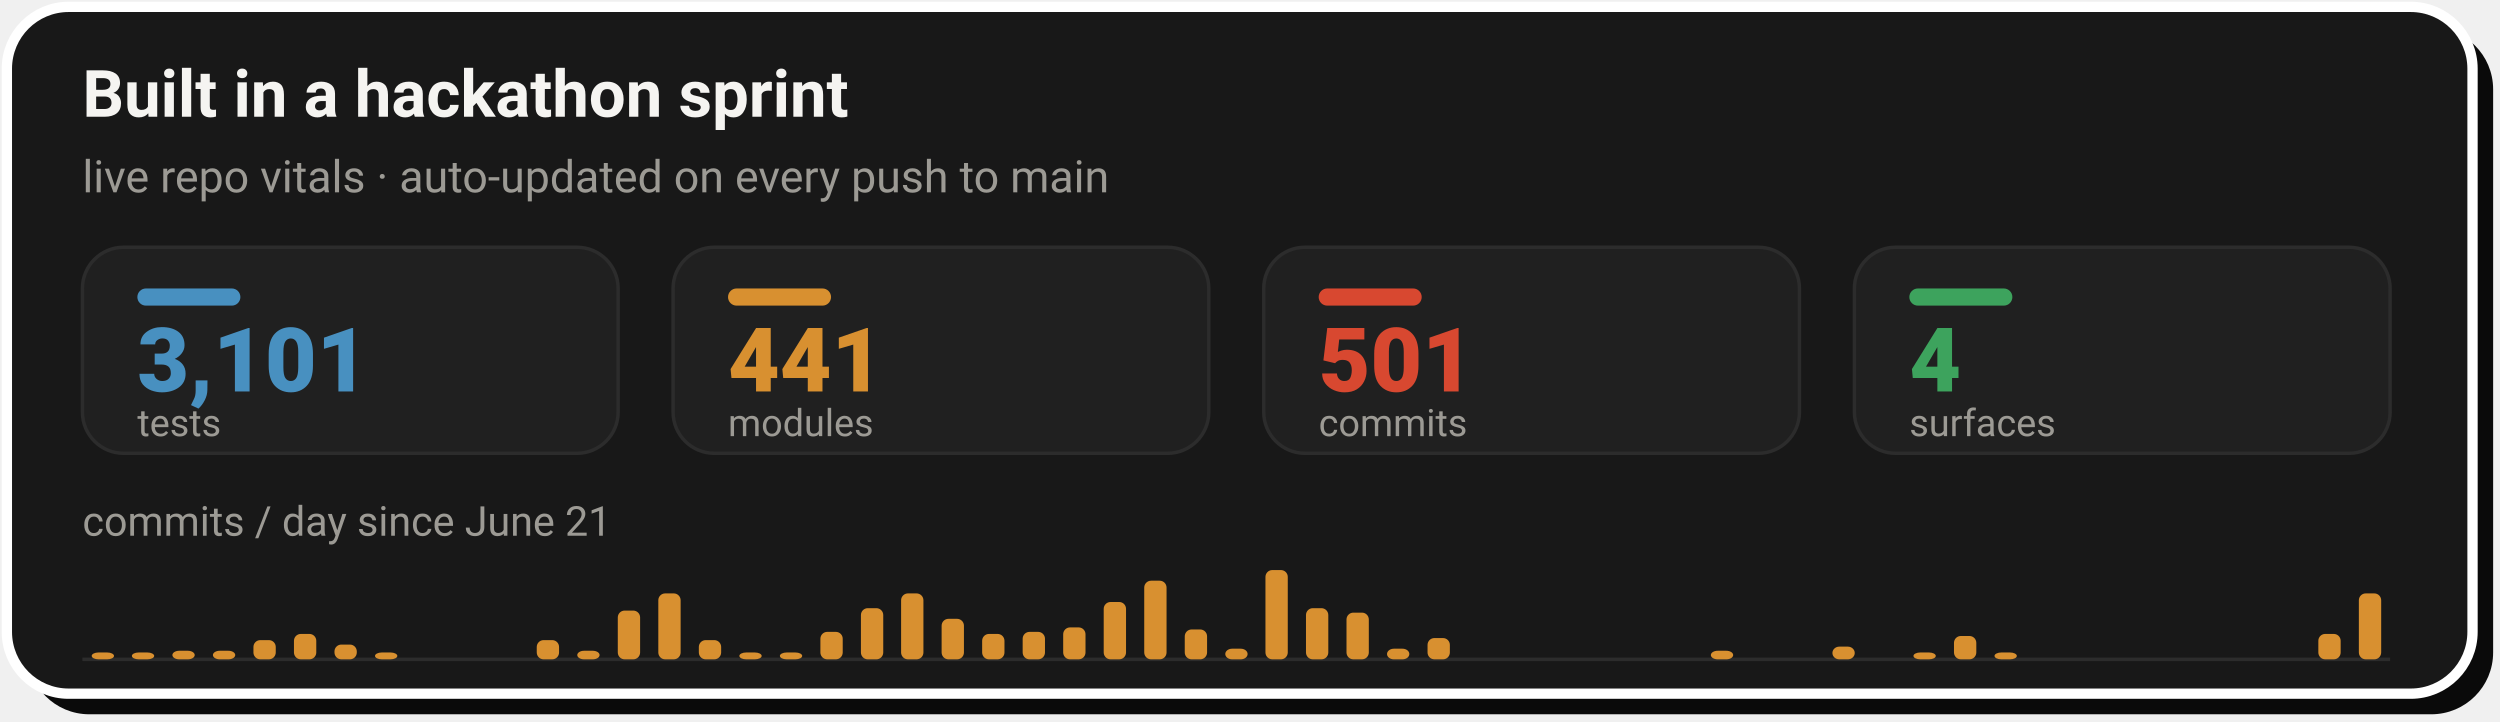
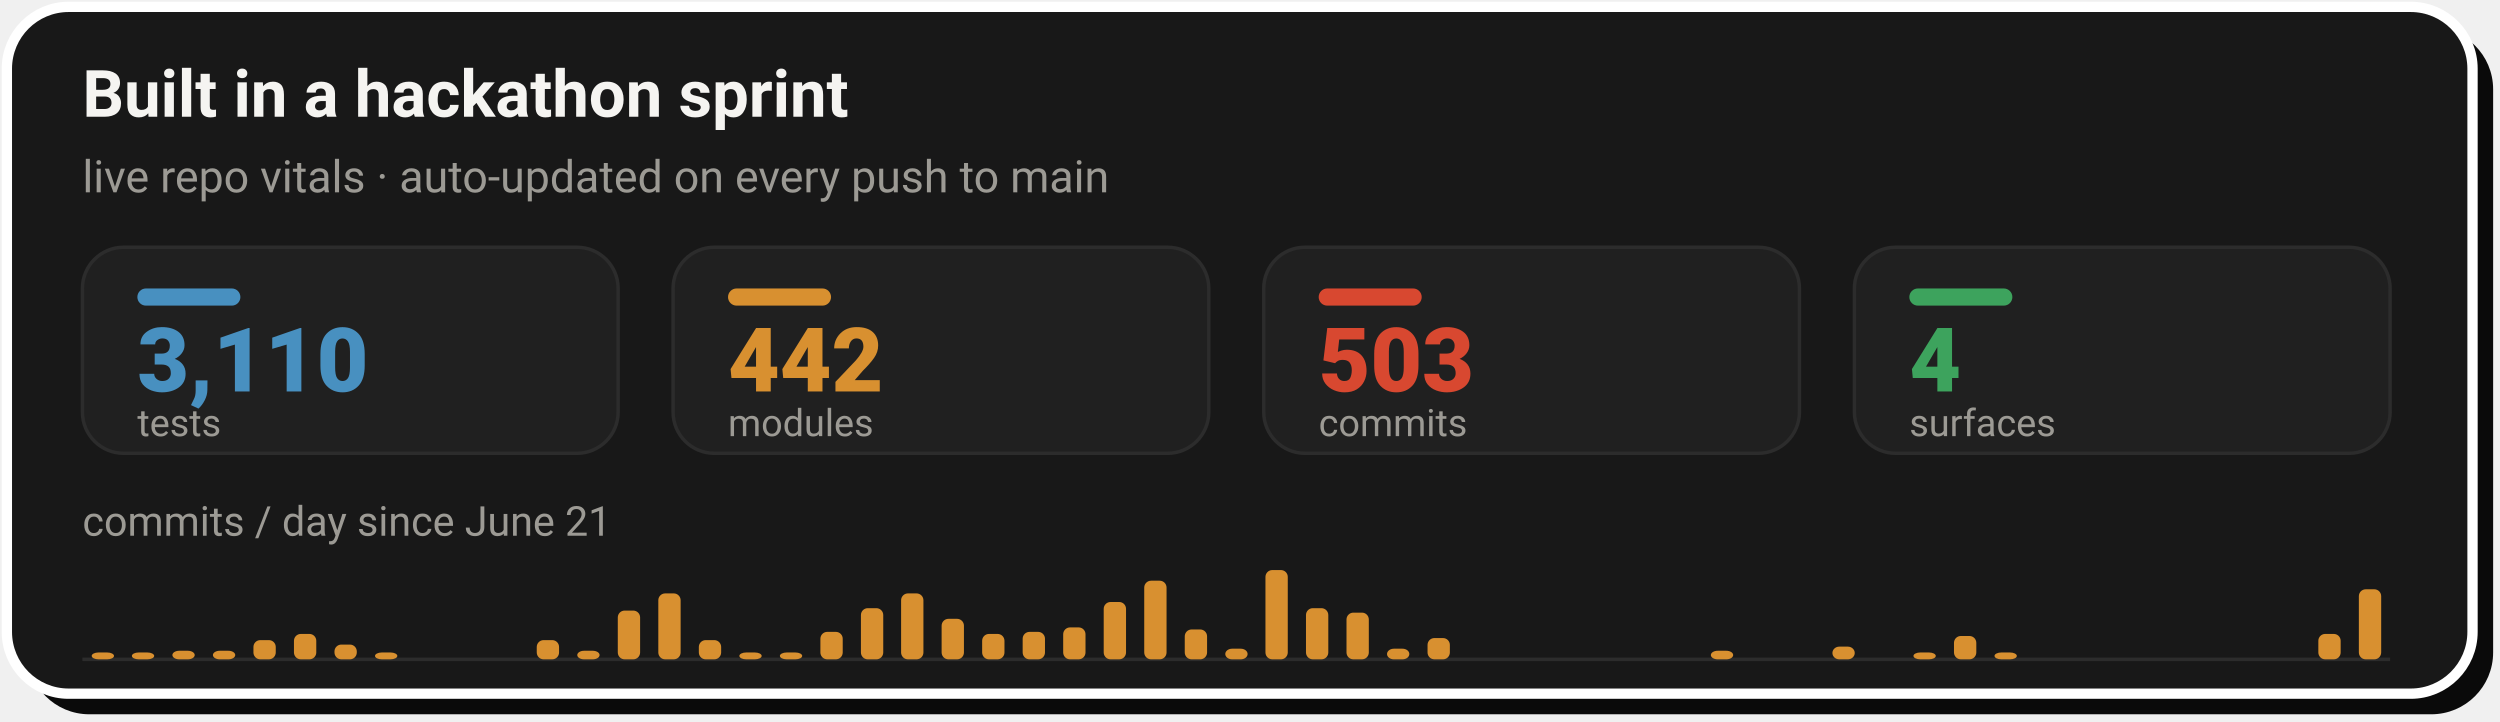
- <svg xmlns="http://www.w3.org/2000/svg" width="728" height="210" viewBox="0 0 728 210" role="img" aria-label="Live repo vitals: 3,101 tests, 441 modules, 501 commits across 4 surfaces, with a commits-per-day sprint velocity chart since June 21">
+ <svg xmlns="http://www.w3.org/2000/svg" width="728" height="210" viewBox="0 0 728 210" role="img" aria-label="Live repo vitals: 3,110 tests, 442 modules, 503 commits across 4 surfaces, with a commits-per-day sprint velocity chart since June 21">
  <rect x="8" y="8" width="718" height="200" rx="18" fill="#0A0A0A" />
  <rect x="2" y="2" width="718" height="200" rx="18" fill="#181818" stroke="#FFFFFF" stroke-width="3" />
  <text x="24" y="34" font-family="-apple-system,'Segoe UI',Roboto,Helvetica,Arial,sans-serif" font-size="19" font-weight="700" fill="#F5F4F1">Built in a hackathon sprint</text>
  <text x="24" y="56" font-family="-apple-system,'Segoe UI',Roboto,Helvetica,Arial,sans-serif" font-size="13" fill="#9C9A94">live repo vitals · auto-updated on every push to main</text>
  <rect x="24.0" y="72" width="156.0" height="60" rx="12" fill="#202020" stroke="#2C2C2C" stroke-width="1" />
  <rect x="40.0" y="84" width="30" height="5" rx="2.5" fill="#4890C0" />
-   <text x="40.0" y="114" font-family="-apple-system,'Segoe UI',Roboto,Helvetica,Arial,sans-serif" font-size="26" font-weight="800" fill="#4890C0">3,101</text>
+   <text x="40.0" y="114" font-family="-apple-system,'Segoe UI',Roboto,Helvetica,Arial,sans-serif" font-size="26" font-weight="800" fill="#4890C0">3,110</text>
  <text x="40.0" y="127" font-family="-apple-system,'Segoe UI',Roboto,Helvetica,Arial,sans-serif" font-size="11" fill="#9C9A94">tests</text>
  <rect x="196.0" y="72" width="156.0" height="60" rx="12" fill="#202020" stroke="#2C2C2C" stroke-width="1" />
  <rect x="212.0" y="84" width="30" height="5" rx="2.5" fill="#D89030" />
-   <text x="212.0" y="114" font-family="-apple-system,'Segoe UI',Roboto,Helvetica,Arial,sans-serif" font-size="26" font-weight="800" fill="#D89030">441</text>
+   <text x="212.0" y="114" font-family="-apple-system,'Segoe UI',Roboto,Helvetica,Arial,sans-serif" font-size="26" font-weight="800" fill="#D89030">442</text>
  <text x="212.0" y="127" font-family="-apple-system,'Segoe UI',Roboto,Helvetica,Arial,sans-serif" font-size="11" fill="#9C9A94">modules</text>
  <rect x="368.0" y="72" width="156.0" height="60" rx="12" fill="#202020" stroke="#2C2C2C" stroke-width="1" />
  <rect x="384.0" y="84" width="30" height="5" rx="2.5" fill="#D84830" />
-   <text x="384.0" y="114" font-family="-apple-system,'Segoe UI',Roboto,Helvetica,Arial,sans-serif" font-size="26" font-weight="800" fill="#D84830">501</text>
+   <text x="384.0" y="114" font-family="-apple-system,'Segoe UI',Roboto,Helvetica,Arial,sans-serif" font-size="26" font-weight="800" fill="#D84830">503</text>
  <text x="384.0" y="127" font-family="-apple-system,'Segoe UI',Roboto,Helvetica,Arial,sans-serif" font-size="11" fill="#9C9A94">commits</text>
  <rect x="540.0" y="72" width="156.0" height="60" rx="12" fill="#202020" stroke="#2C2C2C" stroke-width="1" />
  <rect x="556.0" y="84" width="30" height="5" rx="2.5" fill="#3DA35D" />
  <text x="556.0" y="114" font-family="-apple-system,'Segoe UI',Roboto,Helvetica,Arial,sans-serif" font-size="26" font-weight="800" fill="#3DA35D">4</text>
  <text x="556.0" y="127" font-family="-apple-system,'Segoe UI',Roboto,Helvetica,Arial,sans-serif" font-size="11" fill="#9C9A94">surfaces</text>
  <text x="24" y="156" font-family="-apple-system,'Segoe UI',Roboto,Helvetica,Arial,sans-serif" font-size="12" fill="#9C9A94">commits / day since June 21</text>
  <line x1="24.0" y1="192" x2="696.0" y2="192" stroke="#2C2C2C" stroke-width="1" />
  <rect x="26.7" y="190.0" width="6.5" height="2.0" rx="2" fill="#D89030" />
  <rect x="38.4" y="190.0" width="6.5" height="2.0" rx="2" fill="#D89030" />
  <rect x="50.2" y="189.5" width="6.5" height="2.5" rx="2" fill="#D89030" />
  <rect x="62.0" y="189.5" width="6.5" height="2.5" rx="2" fill="#D89030" />
  <rect x="73.8" y="186.4" width="6.5" height="5.6" rx="2" fill="#D89030" />
  <rect x="85.6" y="184.6" width="6.5" height="7.4" rx="2" fill="#D89030" />
  <rect x="97.4" y="187.7" width="6.5" height="4.3" rx="2" fill="#D89030" />
  <rect x="109.2" y="190.0" width="6.5" height="2.0" rx="2" fill="#D89030" />
  <rect x="156.3" y="186.4" width="6.5" height="5.6" rx="2" fill="#D89030" />
  <rect x="168.1" y="189.5" width="6.5" height="2.5" rx="2" fill="#D89030" />
  <rect x="179.9" y="177.8" width="6.5" height="14.2" rx="2" fill="#D89030" />
  <rect x="191.7" y="172.8" width="6.5" height="19.2" rx="2" fill="#D89030" />
  <rect x="203.5" y="186.4" width="6.5" height="5.6" rx="2" fill="#D89030" />
  <rect x="215.3" y="190.0" width="6.5" height="2.0" rx="2" fill="#D89030" />
  <rect x="227.1" y="190.0" width="6.5" height="2.0" rx="2" fill="#D89030" />
  <rect x="238.9" y="184.0" width="6.5" height="8.0" rx="2" fill="#D89030" />
  <rect x="250.7" y="177.1" width="6.5" height="14.9" rx="2" fill="#D89030" />
  <rect x="262.4" y="172.8" width="6.5" height="19.2" rx="2" fill="#D89030" />
  <rect x="274.2" y="180.2" width="6.5" height="11.8" rx="2" fill="#D89030" />
  <rect x="286.0" y="184.6" width="6.5" height="7.4" rx="2" fill="#D89030" />
  <rect x="297.8" y="184.0" width="6.5" height="8.0" rx="2" fill="#D89030" />
  <rect x="309.6" y="182.7" width="6.5" height="9.3" rx="2" fill="#D89030" />
  <rect x="321.4" y="175.3" width="6.5" height="16.7" rx="2" fill="#D89030" />
  <rect x="333.2" y="169.1" width="6.5" height="22.9" rx="2" fill="#D89030" />
  <rect x="345.0" y="183.3" width="6.5" height="8.7" rx="2" fill="#D89030" />
  <rect x="356.8" y="188.9" width="6.5" height="3.1" rx="2" fill="#D89030" />
  <rect x="368.5" y="166.0" width="6.5" height="26.0" rx="2" fill="#D89030" />
  <rect x="380.3" y="177.1" width="6.5" height="14.9" rx="2" fill="#D89030" />
  <rect x="392.1" y="178.4" width="6.5" height="13.6" rx="2" fill="#D89030" />
  <rect x="403.9" y="188.9" width="6.5" height="3.1" rx="2" fill="#D89030" />
  <rect x="415.7" y="185.8" width="6.5" height="6.2" rx="2" fill="#D89030" />
  <rect x="498.2" y="189.5" width="6.5" height="2.5" rx="2" fill="#D89030" />
  <rect x="533.6" y="188.3" width="6.5" height="3.7" rx="2" fill="#D89030" />
  <rect x="557.2" y="190.0" width="6.5" height="2.0" rx="2" fill="#D89030" />
  <rect x="569.0" y="185.2" width="6.5" height="6.8" rx="2" fill="#D89030" />
  <rect x="580.8" y="190.0" width="6.5" height="2.0" rx="2" fill="#D89030" />
  <rect x="675.1" y="184.6" width="6.5" height="7.4" rx="2" fill="#D89030" />
-   <rect x="686.9" y="172.8" width="6.5" height="19.2" rx="2" fill="#D89030" />
+   <rect x="686.9" y="171.6" width="6.5" height="20.4" rx="2" fill="#D89030" />
</svg>
